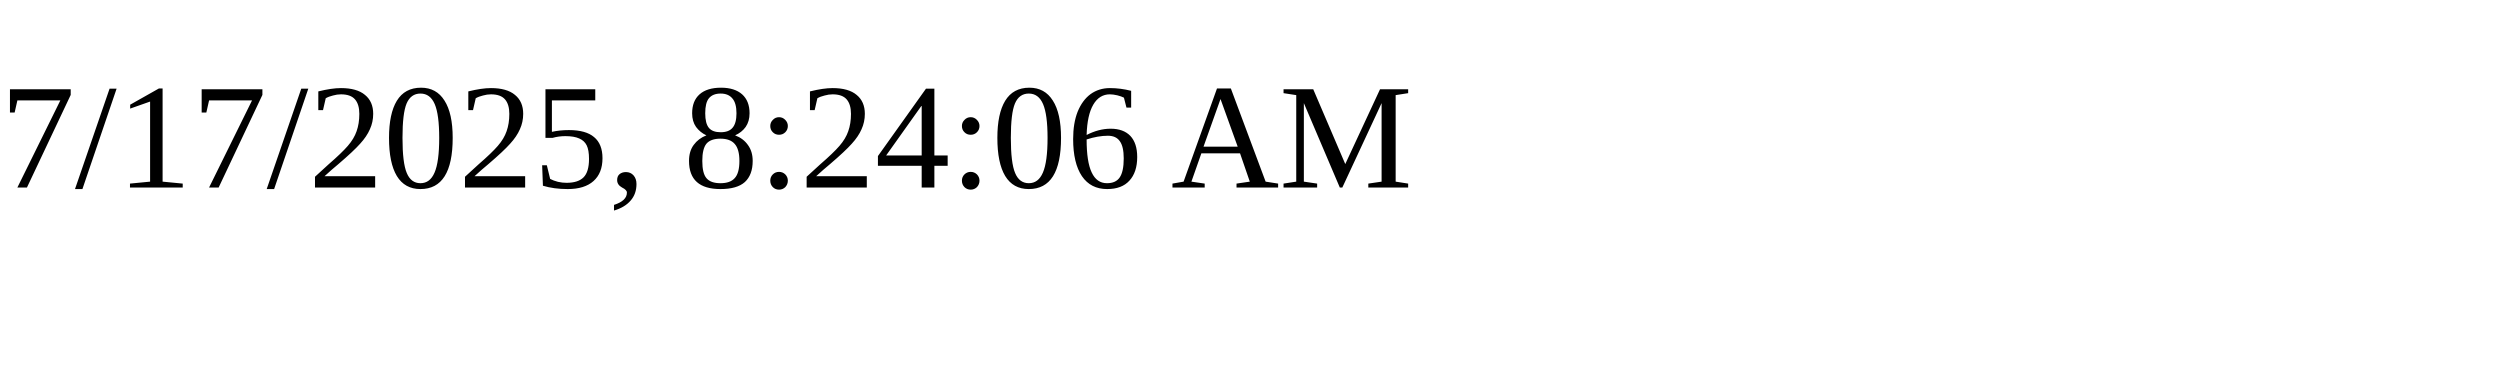
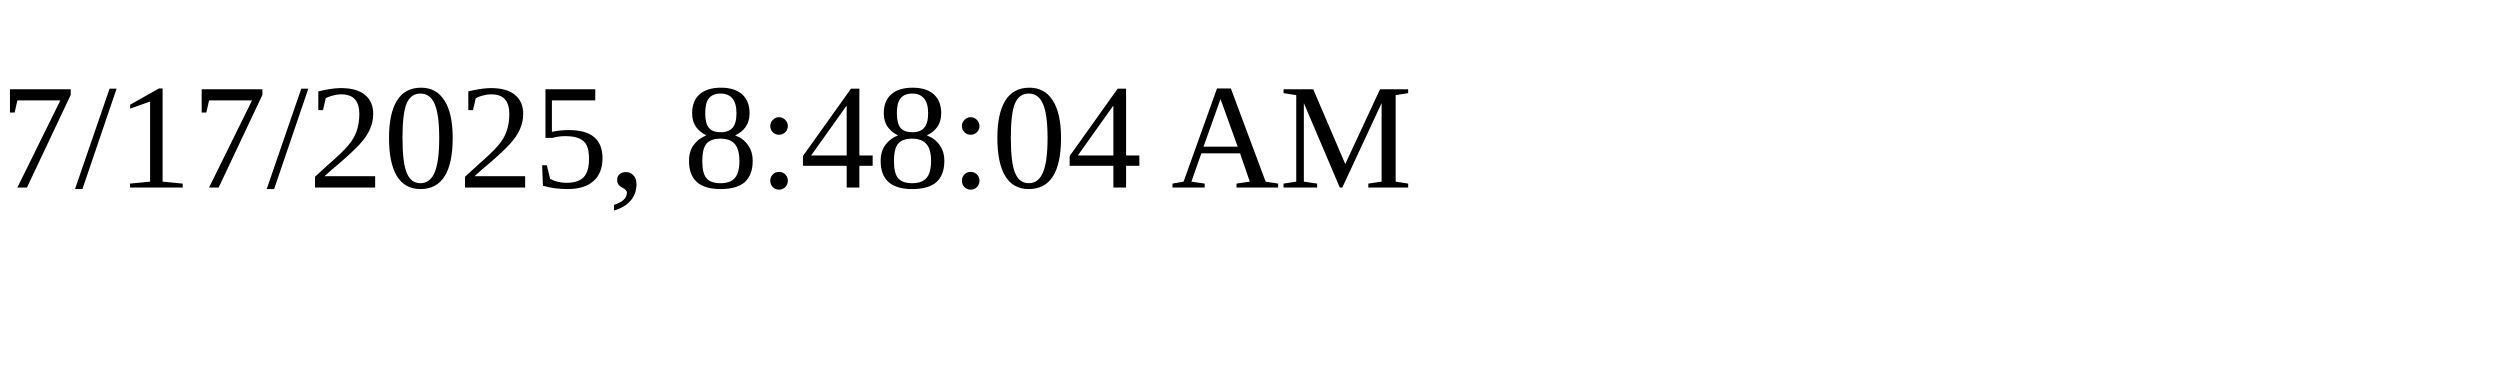
<svg xmlns="http://www.w3.org/2000/svg" height="30" width="200">
-   <text x="0" y="15">7/17/2025, 8:24:06 AM</text>
+   <text x="0" y="15">7/17/2025, 8:48:04 AM</text>
</svg>
